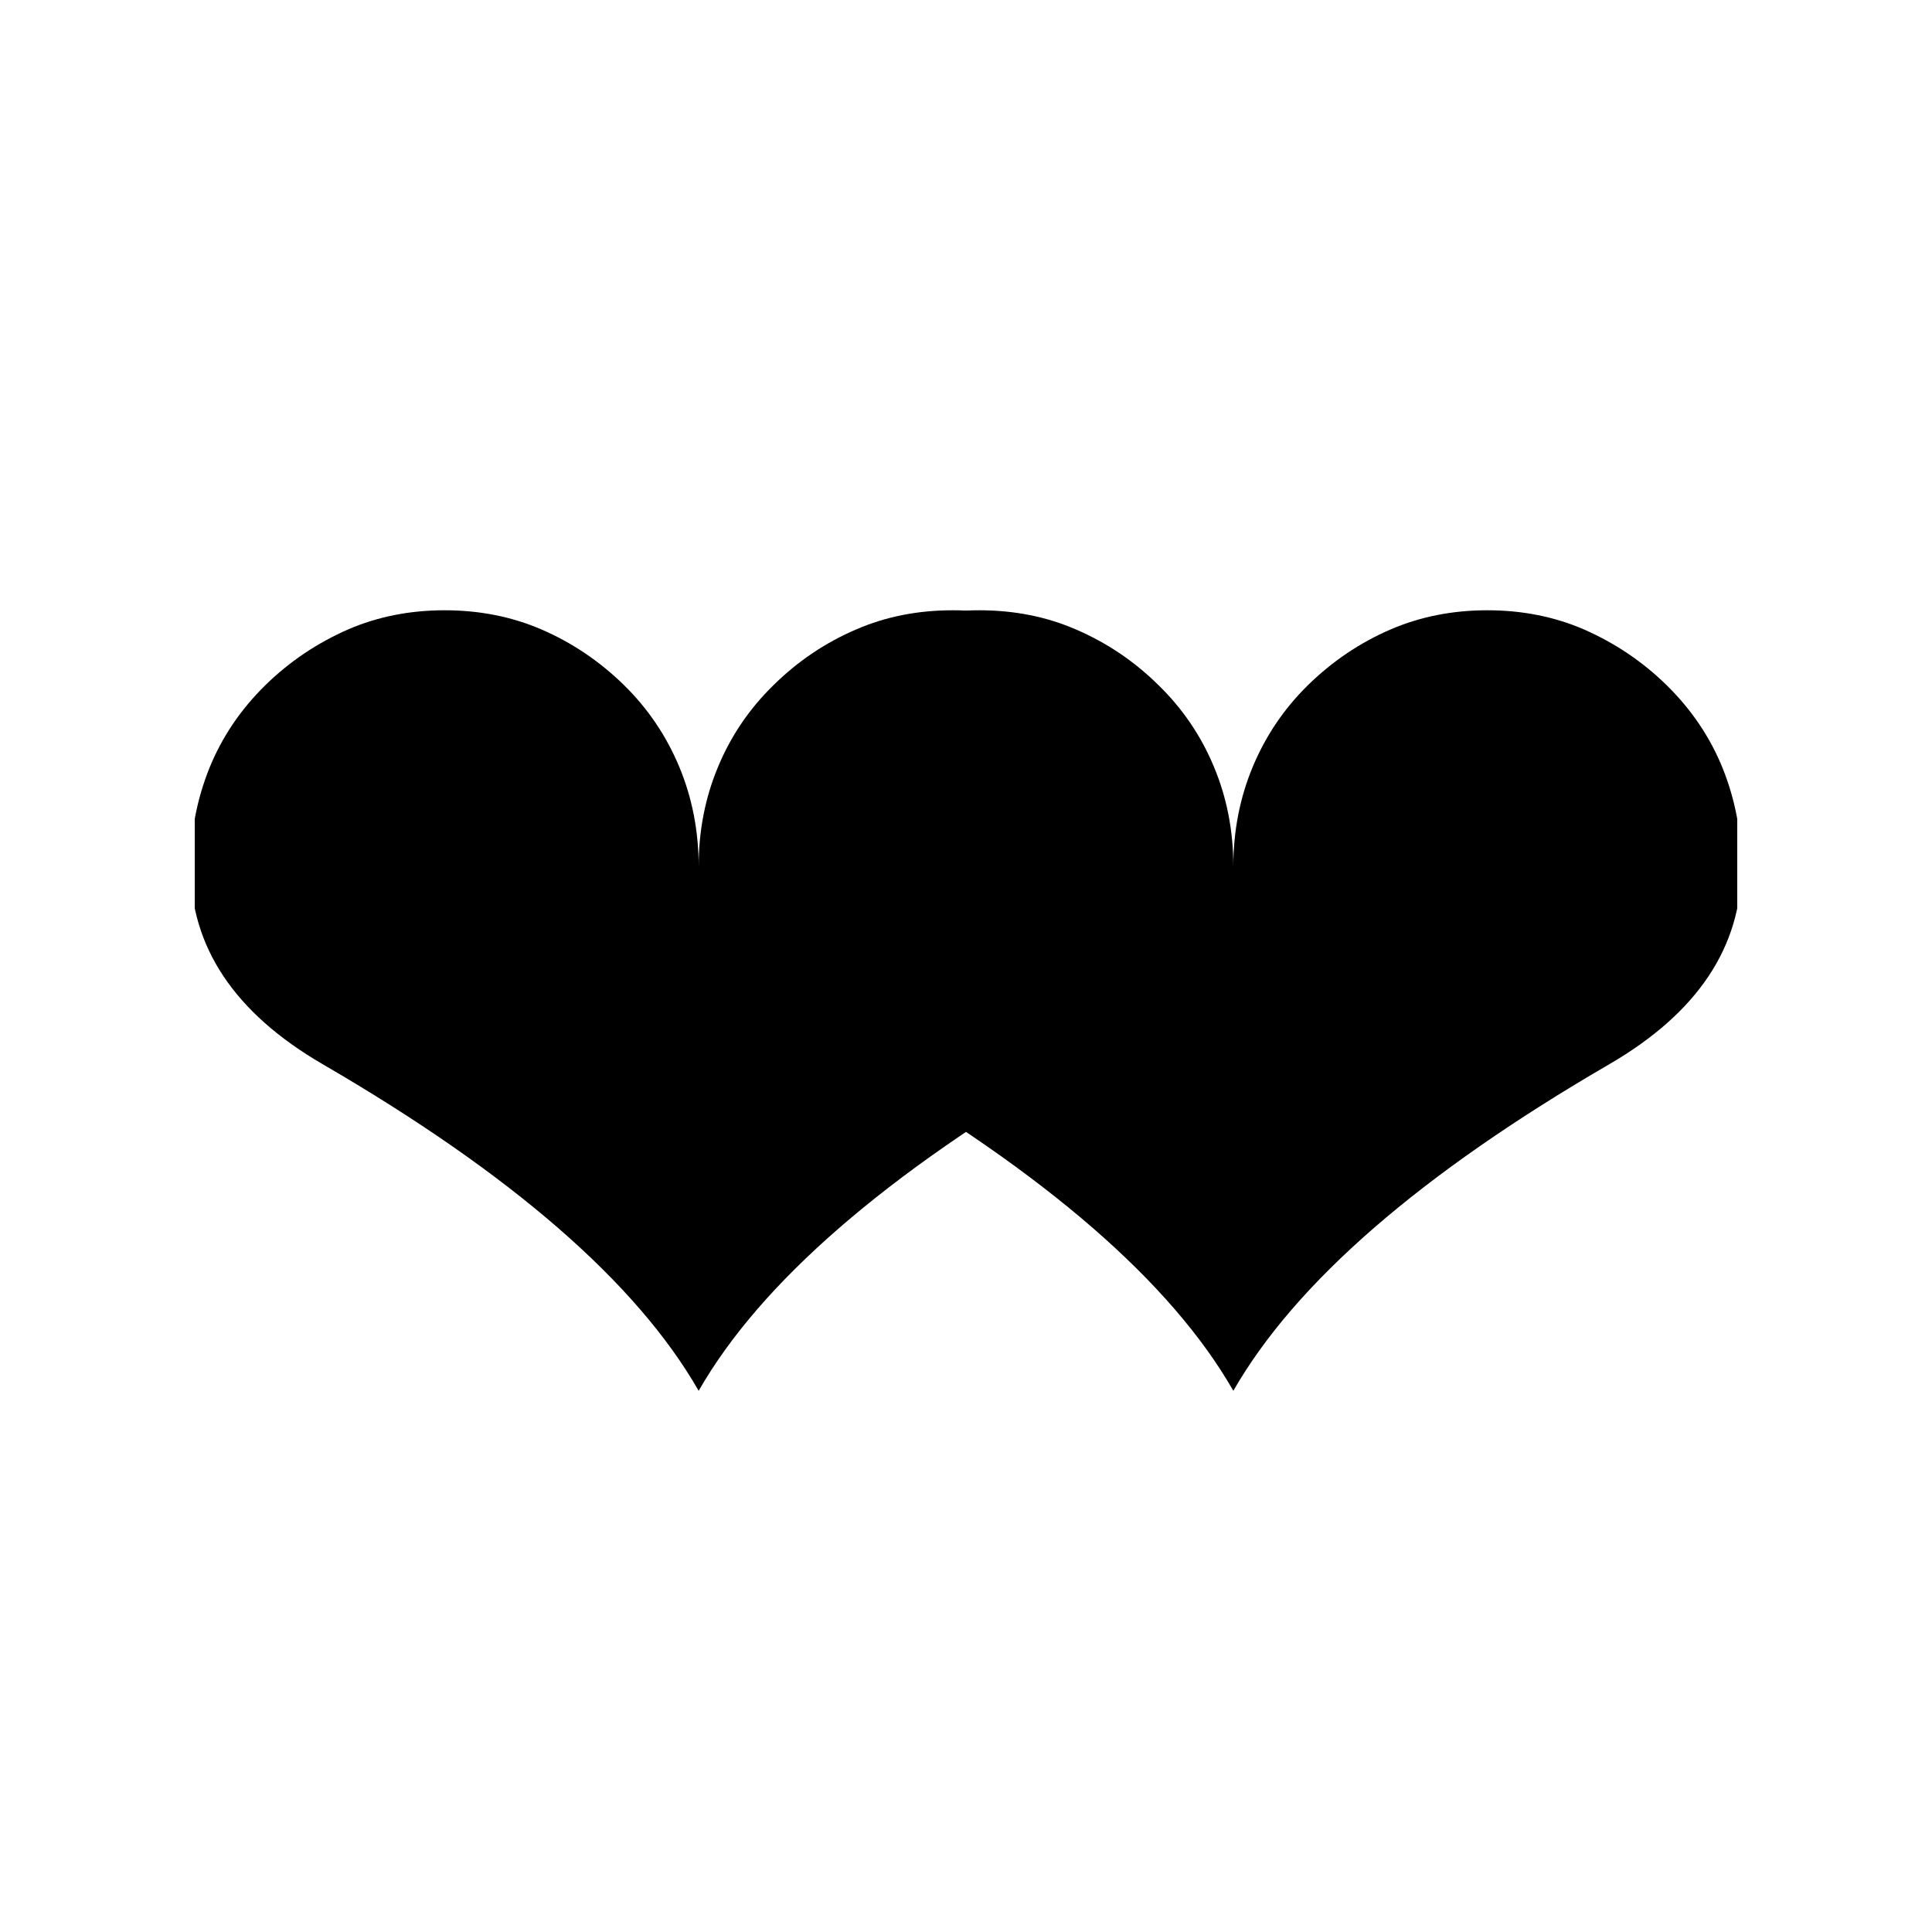
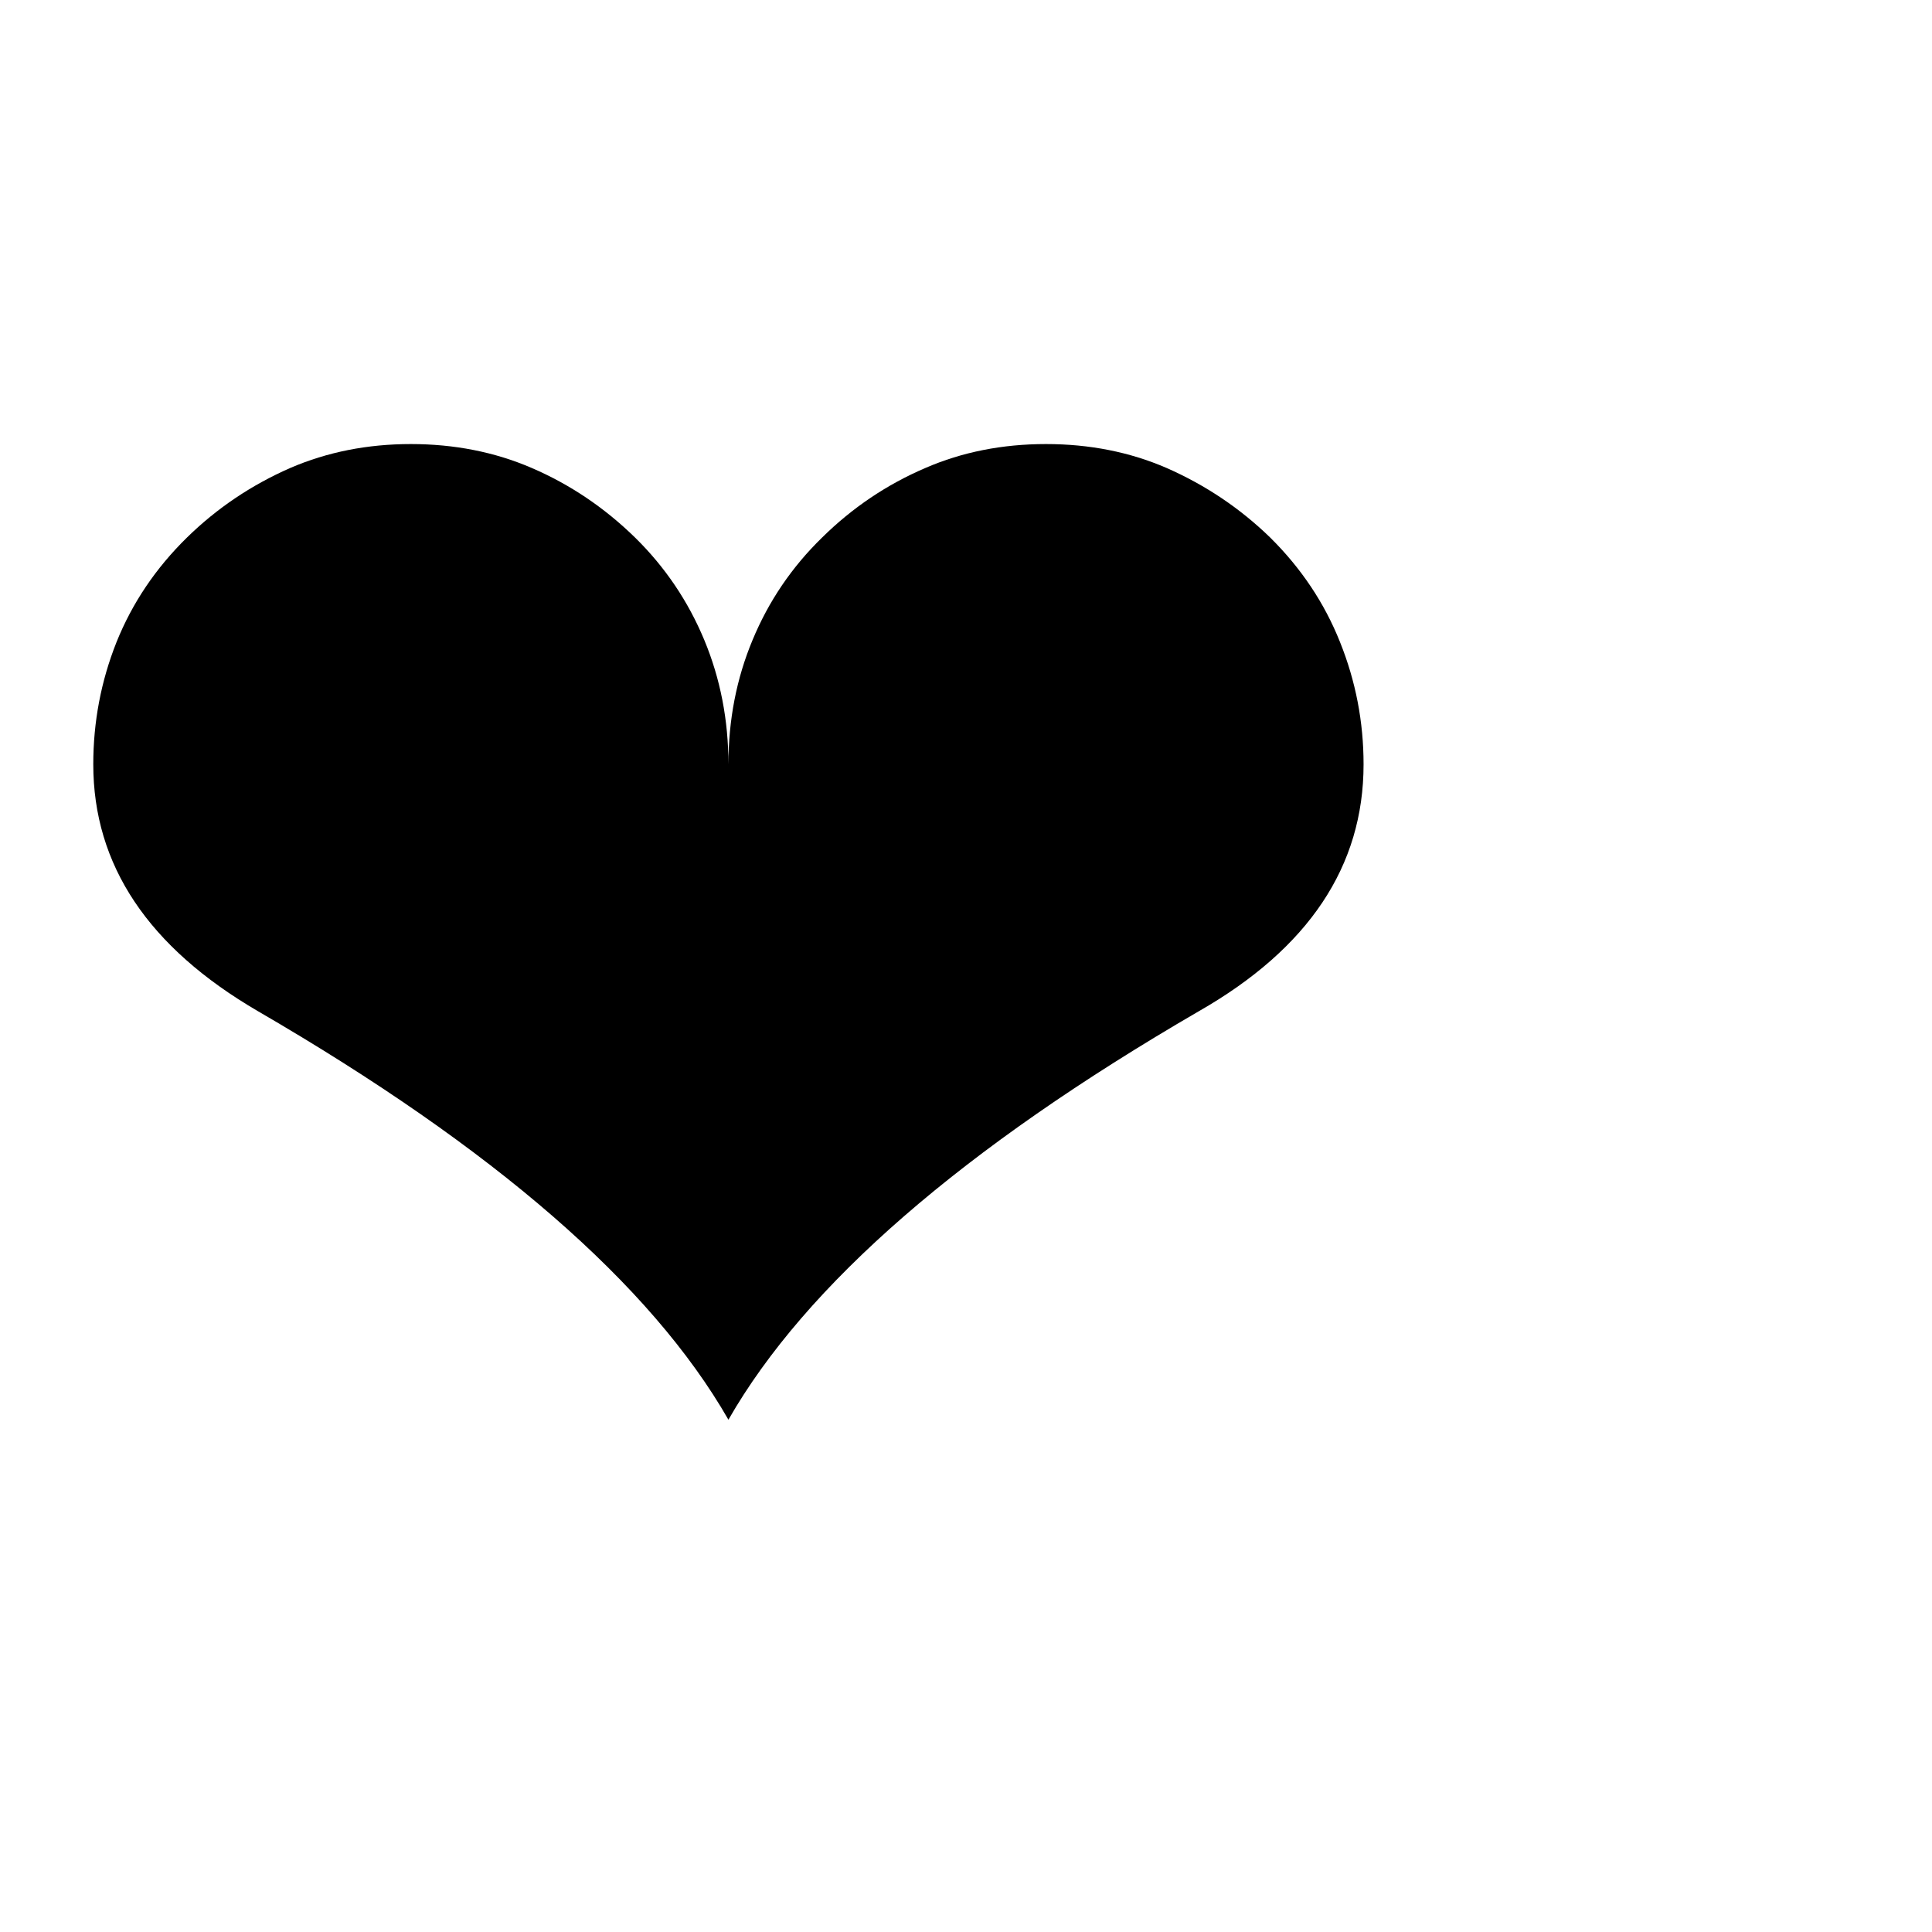
<svg xmlns="http://www.w3.org/2000/svg" viewBox="0 0 100 100">
-   <defs>
-     <clipPath id="leftHalf">
-       <rect x="0.1" y="0" width="50" height="100" />
-     </clipPath>
-   </defs>
-   <g transform="translate(10 10) scale(0.8)">
-     <g clip-path="url(#leftHalf)">
-       <text x="-5" y="85" font-size="90">❤️</text>
-     </g>
-     <g clip-path="url(#leftHalf)" transform="translate(100,0) scale(-1,1)">
-       <text x="-5" y="85" font-size="90">❤️</text>
-     </g>
-   </g>
+   <text y=".9em" font-size="90">❤️</text>
</svg>
